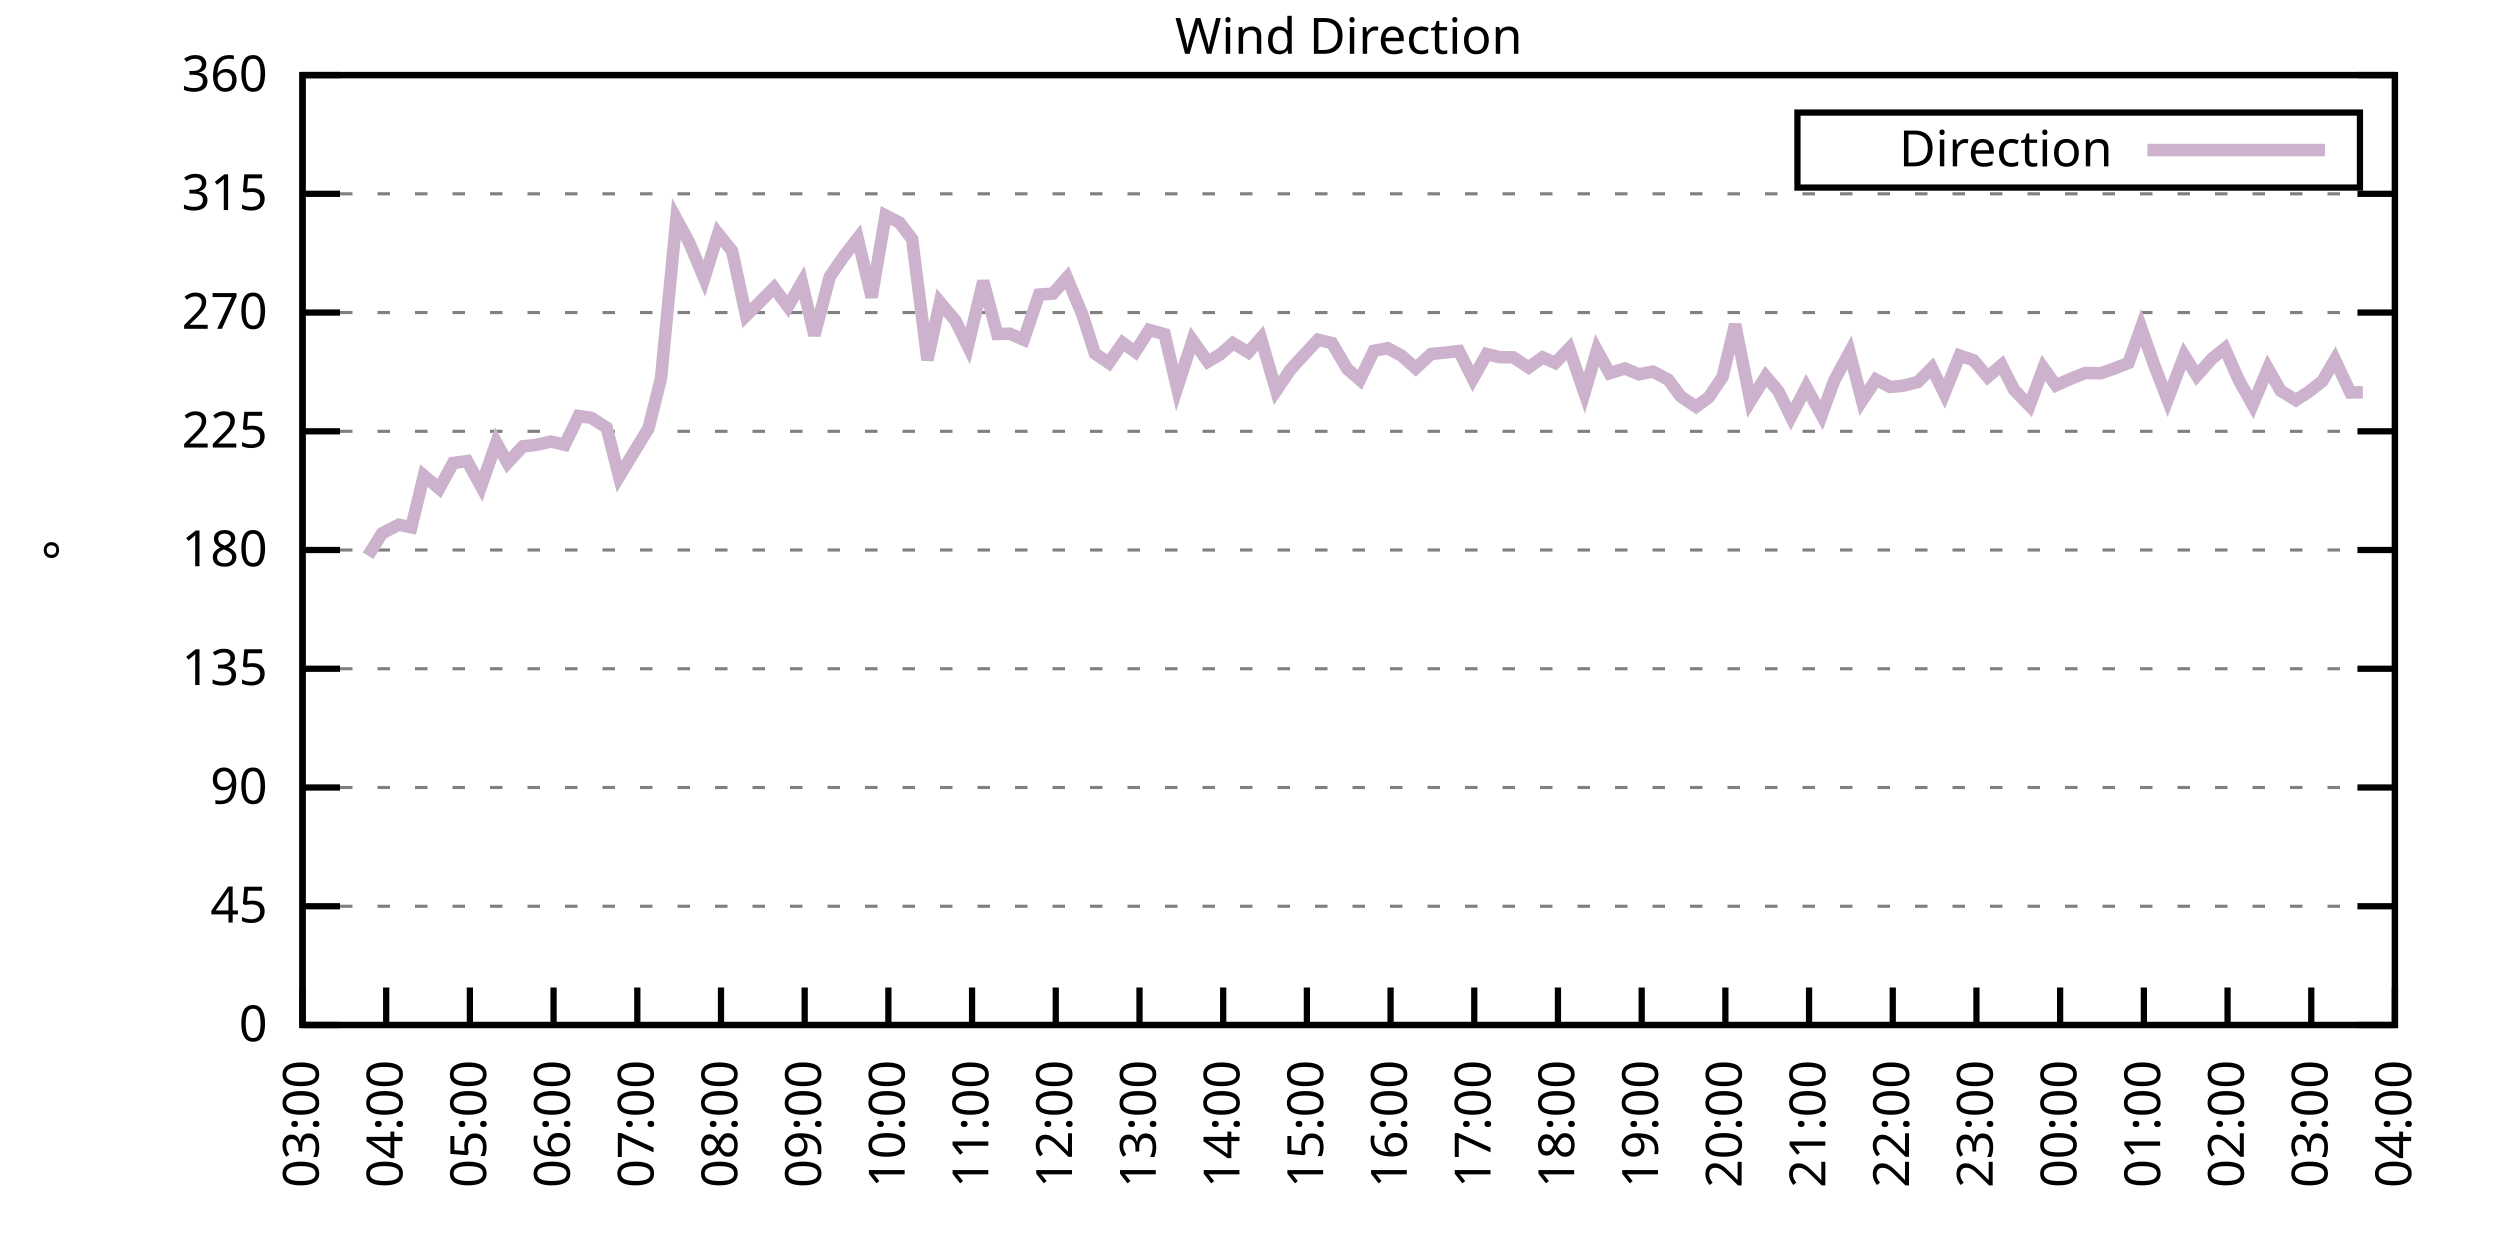
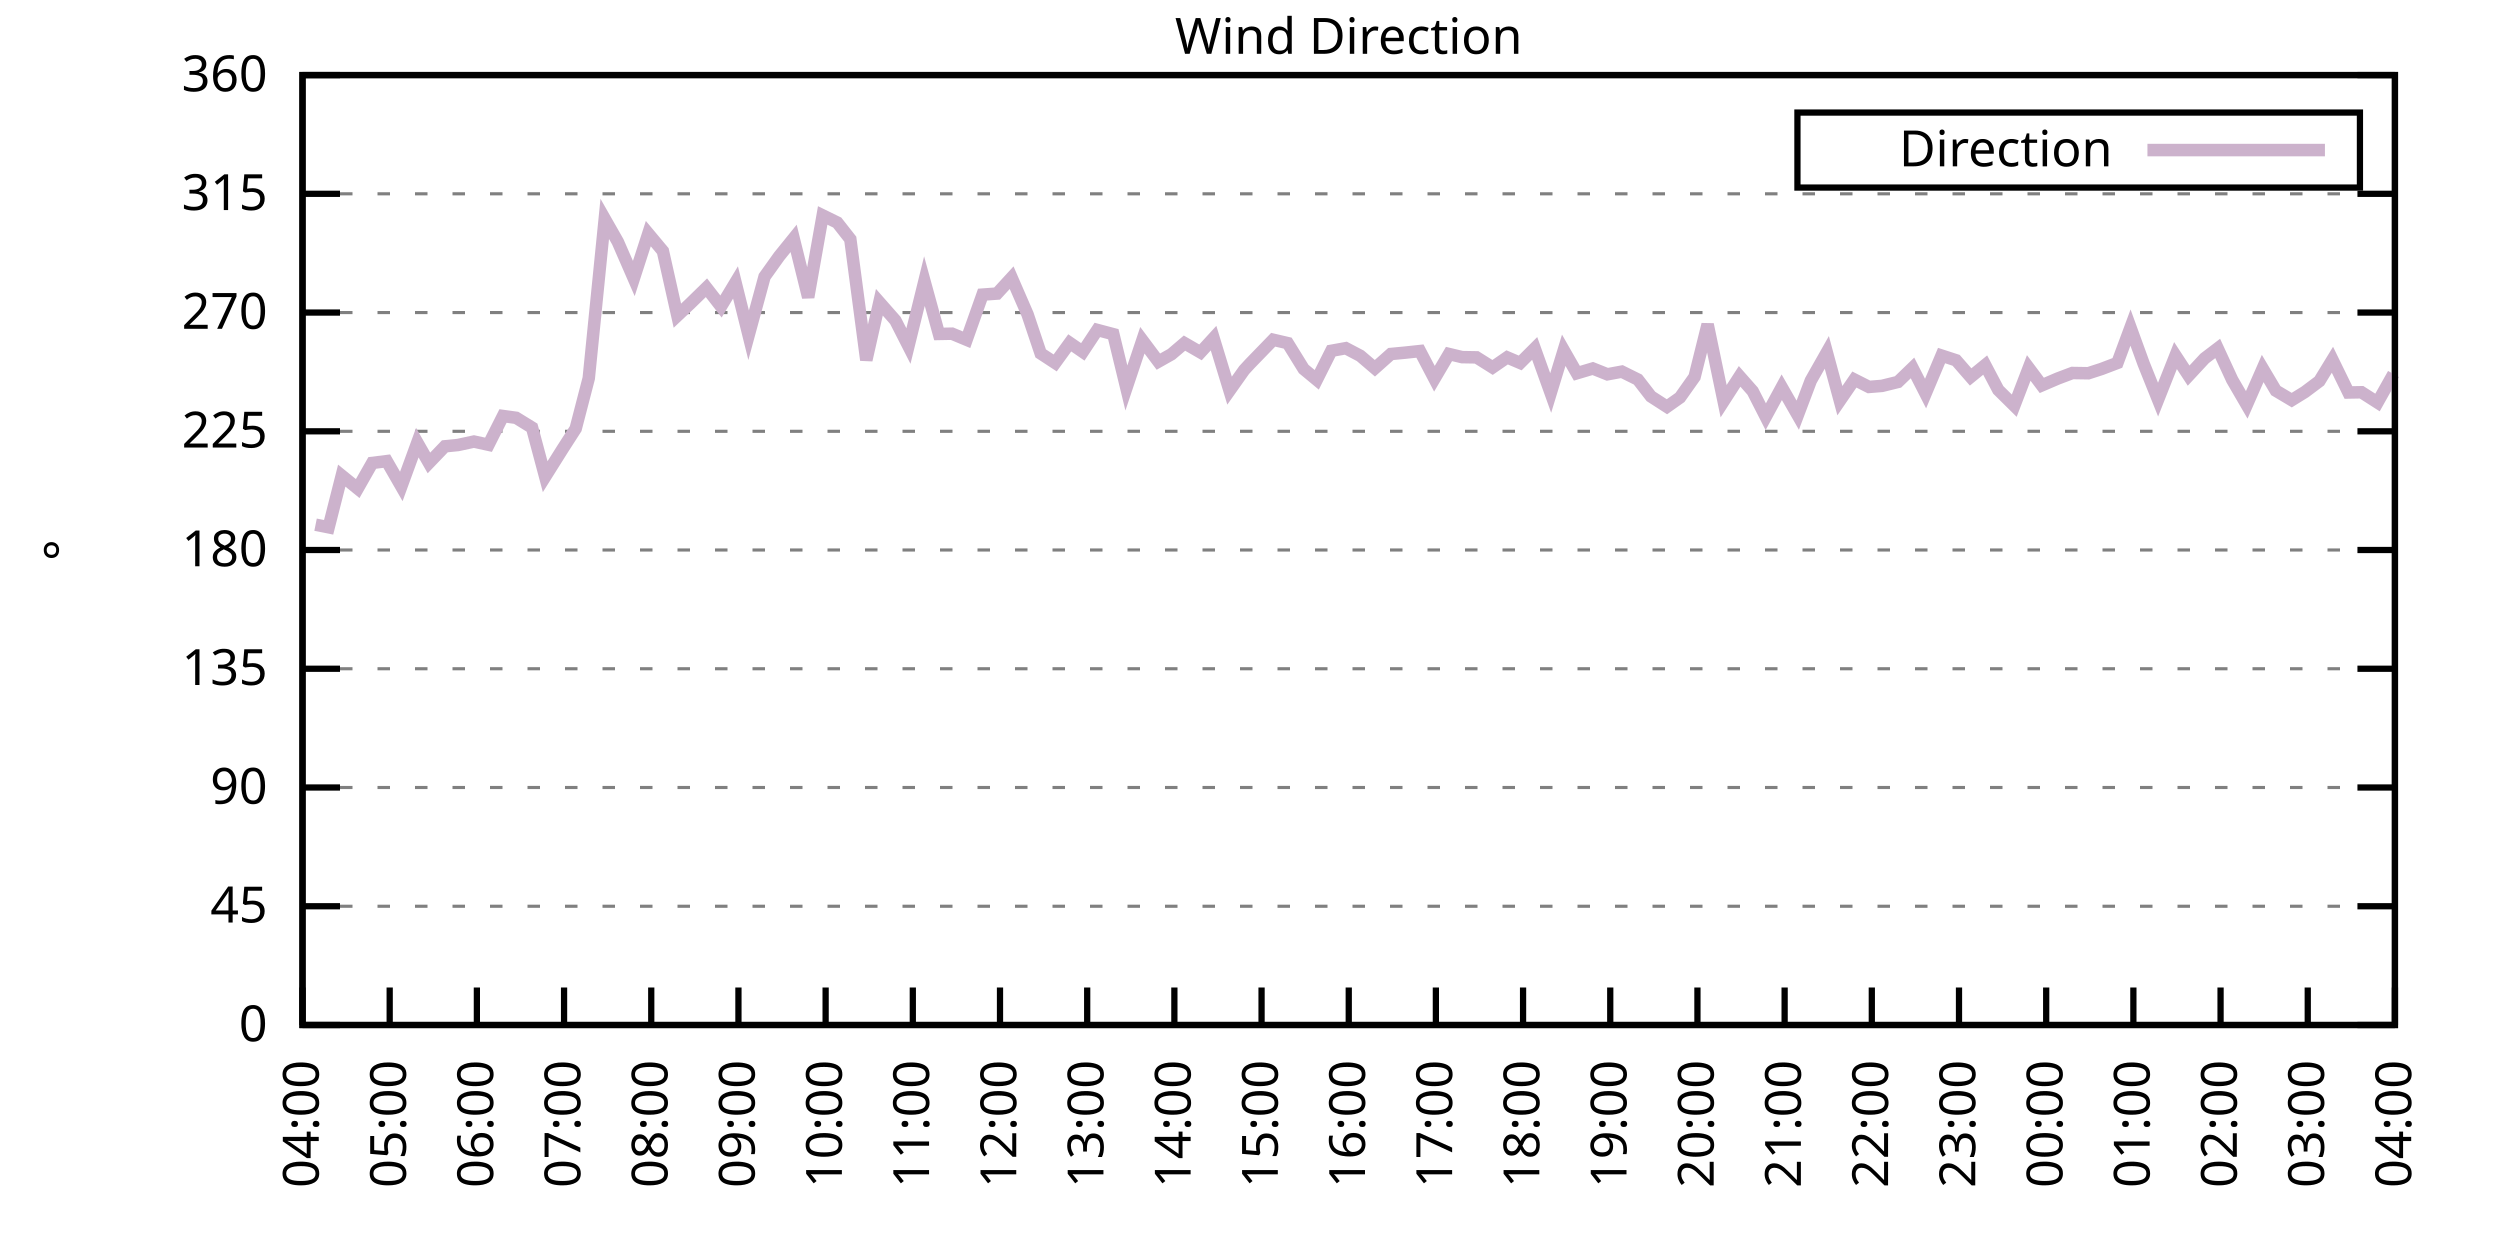
<svg xmlns="http://www.w3.org/2000/svg" xmlns:xlink="http://www.w3.org/1999/xlink" width="400" height="200" viewBox="0 0 400 200">
  <g id="gnuplot_canvas">
    <rect x="0" y="0" width="400" height="200" fill="none" />
    <defs>
      <circle id="gpDot" r="0.5" stroke-width="0.5" stroke="currentColor" />
      <path id="gpPt0" stroke-width="0.333" stroke="currentColor" d="M-1,0 h2 M0,-1 v2" />
      <path id="gpPt1" stroke-width="0.333" stroke="currentColor" d="M-1,-1 L1,1 M1,-1 L-1,1" />
      <path id="gpPt2" stroke-width="0.333" stroke="currentColor" d="M-1,0 L1,0 M0,-1 L0,1 M-1,-1 L1,1 M-1,1 L1,-1" />
      <rect id="gpPt3" stroke-width="0.333" stroke="currentColor" x="-1" y="-1" width="2" height="2" />
      <rect id="gpPt4" stroke-width="0.333" stroke="currentColor" fill="currentColor" x="-1" y="-1" width="2" height="2" />
      <circle id="gpPt5" stroke-width="0.333" stroke="currentColor" cx="0" cy="0" r="1" />
      <use xlink:href="#gpPt5" id="gpPt6" fill="currentColor" stroke="none" />
      <path id="gpPt7" stroke-width="0.333" stroke="currentColor" d="M0,-1.33 L-1.33,0.67 L1.33,0.67 z" />
      <use xlink:href="#gpPt7" id="gpPt8" fill="currentColor" stroke="none" />
      <use xlink:href="#gpPt7" id="gpPt9" stroke="currentColor" transform="rotate(180)" />
      <use xlink:href="#gpPt9" id="gpPt10" fill="currentColor" stroke="none" />
      <use xlink:href="#gpPt3" id="gpPt11" stroke="currentColor" transform="rotate(45)" />
      <use xlink:href="#gpPt11" id="gpPt12" fill="currentColor" stroke="none" />
      <path id="gpPt13" stroke-width="0.333" stroke="currentColor" d="M0,1.330 L1.265,0.411 L0.782,-1.067 L-0.782,-1.076 L-1.265,0.411 z" />
      <use xlink:href="#gpPt13" id="gpPt14" fill="currentColor" stroke="none" />
      <filter id="textbox" filterUnits="objectBoundingBox" x="0" y="0" height="1" width="1">
        <feFlood flood-color="white" flood-opacity="1" result="bgnd" />
        <feComposite in="SourceGraphic" in2="bgnd" operator="atop" />
      </filter>
      <filter id="greybox" filterUnits="objectBoundingBox" x="0" y="0" height="1" width="1">
        <feFlood flood-color="lightgrey" flood-opacity="1" result="grey" />
        <feComposite in="SourceGraphic" in2="grey" operator="atop" />
      </filter>
    </defs>
    <g fill="none" color="white" stroke="currentColor" stroke-width="1.00" stroke-linecap="butt" stroke-linejoin="miter">
</g>
    <g fill="none" color="black" stroke="currentColor" stroke-width="1.00" stroke-linecap="butt" stroke-linejoin="miter">
      <g stroke="none" shape-rendering="crispEdges">
        <polygon fill="rgb(255, 255, 255)" points="48.40,164.00 383.18,164.00 383.18,12.02 48.40,12.02 " />
      </g>
    </g>
    <g fill="none" color="black" stroke="currentColor" stroke-width="1.00" stroke-linecap="butt" stroke-linejoin="miter">
</g>
    <g fill="none" color="black" stroke="black" stroke-width="0.50" stroke-linecap="butt" stroke-linejoin="miter">
</g>
    <g fill="none" color="gray" stroke="currentColor" stroke-width="0.50" stroke-linecap="butt" stroke-linejoin="miter">
      <path stroke="gray" stroke-dasharray="2,4" class="gridline" d="M48.40,164.00 L383.19,164.00  " />
    </g>
    <g fill="none" color="gray" stroke="gray" stroke-width="1.00" stroke-linecap="butt" stroke-linejoin="miter">
</g>
    <g fill="none" color="black" stroke="currentColor" stroke-width="1.00" stroke-linecap="butt" stroke-linejoin="miter">
      <path stroke="black" d="M48.40,164.00 L54.40,164.00 M383.19,164.00 L377.19,164.00  " />
      <g transform="translate(42.80,166.60)" stroke="none" fill="black" font-family="Sans" font-size="8.00" text-anchor="end">
        <text>
          <tspan font-family="Sans"> 0</tspan>
        </text>
      </g>
    </g>
    <g fill="none" color="black" stroke="currentColor" stroke-width="1.00" stroke-linecap="butt" stroke-linejoin="miter">
</g>
    <g fill="none" color="black" stroke="black" stroke-width="0.50" stroke-linecap="butt" stroke-linejoin="miter">
</g>
    <g fill="none" color="gray" stroke="currentColor" stroke-width="0.50" stroke-linecap="butt" stroke-linejoin="miter">
      <path stroke="gray" stroke-dasharray="2,4" class="gridline" d="M48.40,145.00 L383.19,145.00  " />
    </g>
    <g fill="none" color="gray" stroke="gray" stroke-width="1.00" stroke-linecap="butt" stroke-linejoin="miter">
</g>
    <g fill="none" color="black" stroke="currentColor" stroke-width="1.00" stroke-linecap="butt" stroke-linejoin="miter">
      <path stroke="black" d="M48.40,145.00 L54.40,145.00 M383.19,145.00 L377.19,145.00  " />
      <g transform="translate(42.80,147.60)" stroke="none" fill="black" font-family="Sans" font-size="8.00" text-anchor="end">
        <text>
          <tspan font-family="Sans"> 45</tspan>
        </text>
      </g>
    </g>
    <g fill="none" color="black" stroke="currentColor" stroke-width="1.00" stroke-linecap="butt" stroke-linejoin="miter">
</g>
    <g fill="none" color="black" stroke="black" stroke-width="0.50" stroke-linecap="butt" stroke-linejoin="miter">
</g>
    <g fill="none" color="gray" stroke="currentColor" stroke-width="0.50" stroke-linecap="butt" stroke-linejoin="miter">
      <path stroke="gray" stroke-dasharray="2,4" class="gridline" d="M48.40,126.00 L383.19,126.00  " />
    </g>
    <g fill="none" color="gray" stroke="gray" stroke-width="1.00" stroke-linecap="butt" stroke-linejoin="miter">
</g>
    <g fill="none" color="black" stroke="currentColor" stroke-width="1.00" stroke-linecap="butt" stroke-linejoin="miter">
      <path stroke="black" d="M48.40,126.00 L54.40,126.00 M383.19,126.00 L377.19,126.00  " />
      <g transform="translate(42.80,128.60)" stroke="none" fill="black" font-family="Sans" font-size="8.00" text-anchor="end">
        <text>
          <tspan font-family="Sans"> 90</tspan>
        </text>
      </g>
    </g>
    <g fill="none" color="black" stroke="currentColor" stroke-width="1.00" stroke-linecap="butt" stroke-linejoin="miter">
</g>
    <g fill="none" color="black" stroke="black" stroke-width="0.50" stroke-linecap="butt" stroke-linejoin="miter">
</g>
    <g fill="none" color="gray" stroke="currentColor" stroke-width="0.50" stroke-linecap="butt" stroke-linejoin="miter">
      <path stroke="gray" stroke-dasharray="2,4" class="gridline" d="M48.40,107.00 L383.19,107.00  " />
    </g>
    <g fill="none" color="gray" stroke="gray" stroke-width="1.00" stroke-linecap="butt" stroke-linejoin="miter">
</g>
    <g fill="none" color="black" stroke="currentColor" stroke-width="1.00" stroke-linecap="butt" stroke-linejoin="miter">
      <path stroke="black" d="M48.40,107.00 L54.40,107.00 M383.19,107.00 L377.19,107.00  " />
      <g transform="translate(42.80,109.60)" stroke="none" fill="black" font-family="Sans" font-size="8.00" text-anchor="end">
        <text>
          <tspan font-family="Sans"> 135</tspan>
        </text>
      </g>
    </g>
    <g fill="none" color="black" stroke="currentColor" stroke-width="1.00" stroke-linecap="butt" stroke-linejoin="miter">
</g>
    <g fill="none" color="black" stroke="black" stroke-width="0.50" stroke-linecap="butt" stroke-linejoin="miter">
</g>
    <g fill="none" color="gray" stroke="currentColor" stroke-width="0.50" stroke-linecap="butt" stroke-linejoin="miter">
      <path stroke="gray" stroke-dasharray="2,4" class="gridline" d="M48.40,88.00 L383.19,88.00  " />
    </g>
    <g fill="none" color="gray" stroke="gray" stroke-width="1.00" stroke-linecap="butt" stroke-linejoin="miter">
</g>
    <g fill="none" color="black" stroke="currentColor" stroke-width="1.00" stroke-linecap="butt" stroke-linejoin="miter">
      <path stroke="black" d="M48.40,88.00 L54.40,88.00 M383.19,88.00 L377.19,88.00  " />
      <g transform="translate(42.80,90.60)" stroke="none" fill="black" font-family="Sans" font-size="8.00" text-anchor="end">
        <text>
          <tspan font-family="Sans"> 180</tspan>
        </text>
      </g>
    </g>
    <g fill="none" color="black" stroke="currentColor" stroke-width="1.00" stroke-linecap="butt" stroke-linejoin="miter">
</g>
    <g fill="none" color="black" stroke="black" stroke-width="0.50" stroke-linecap="butt" stroke-linejoin="miter">
</g>
    <g fill="none" color="gray" stroke="currentColor" stroke-width="0.50" stroke-linecap="butt" stroke-linejoin="miter">
      <path stroke="gray" stroke-dasharray="2,4" class="gridline" d="M48.40,69.01 L383.19,69.01  " />
    </g>
    <g fill="none" color="gray" stroke="gray" stroke-width="1.00" stroke-linecap="butt" stroke-linejoin="miter">
</g>
    <g fill="none" color="black" stroke="currentColor" stroke-width="1.00" stroke-linecap="butt" stroke-linejoin="miter">
      <path stroke="black" d="M48.40,69.01 L54.40,69.01 M383.19,69.01 L377.19,69.01  " />
      <g transform="translate(42.80,71.61)" stroke="none" fill="black" font-family="Sans" font-size="8.00" text-anchor="end">
        <text>
          <tspan font-family="Sans"> 225</tspan>
        </text>
      </g>
    </g>
    <g fill="none" color="black" stroke="currentColor" stroke-width="1.00" stroke-linecap="butt" stroke-linejoin="miter">
</g>
    <g fill="none" color="black" stroke="black" stroke-width="0.50" stroke-linecap="butt" stroke-linejoin="miter">
</g>
    <g fill="none" color="gray" stroke="currentColor" stroke-width="0.50" stroke-linecap="butt" stroke-linejoin="miter">
      <path stroke="gray" stroke-dasharray="2,4" class="gridline" d="M48.40,50.01 L383.19,50.01  " />
    </g>
    <g fill="none" color="gray" stroke="gray" stroke-width="1.00" stroke-linecap="butt" stroke-linejoin="miter">
</g>
    <g fill="none" color="black" stroke="currentColor" stroke-width="1.00" stroke-linecap="butt" stroke-linejoin="miter">
      <path stroke="black" d="M48.40,50.01 L54.40,50.01 M383.19,50.01 L377.19,50.01  " />
      <g transform="translate(42.80,52.61)" stroke="none" fill="black" font-family="Sans" font-size="8.00" text-anchor="end">
        <text>
          <tspan font-family="Sans"> 270</tspan>
        </text>
      </g>
    </g>
    <g fill="none" color="black" stroke="currentColor" stroke-width="1.00" stroke-linecap="butt" stroke-linejoin="miter">
</g>
    <g fill="none" color="black" stroke="black" stroke-width="0.50" stroke-linecap="butt" stroke-linejoin="miter">
</g>
    <g fill="none" color="gray" stroke="currentColor" stroke-width="0.50" stroke-linecap="butt" stroke-linejoin="miter">
      <path stroke="gray" stroke-dasharray="2,4" class="gridline" d="M48.40,31.01 L383.19,31.01  " />
    </g>
    <g fill="none" color="gray" stroke="gray" stroke-width="1.00" stroke-linecap="butt" stroke-linejoin="miter">
</g>
    <g fill="none" color="black" stroke="currentColor" stroke-width="1.00" stroke-linecap="butt" stroke-linejoin="miter">
      <path stroke="black" d="M48.40,31.01 L54.40,31.01 M383.19,31.01 L377.19,31.01  " />
      <g transform="translate(42.80,33.61)" stroke="none" fill="black" font-family="Sans" font-size="8.00" text-anchor="end">
        <text>
          <tspan font-family="Sans"> 315</tspan>
        </text>
      </g>
    </g>
    <g fill="none" color="black" stroke="currentColor" stroke-width="1.00" stroke-linecap="butt" stroke-linejoin="miter">
</g>
    <g fill="none" color="black" stroke="black" stroke-width="0.50" stroke-linecap="butt" stroke-linejoin="miter">
</g>
    <g fill="none" color="gray" stroke="currentColor" stroke-width="0.50" stroke-linecap="butt" stroke-linejoin="miter">
      <path stroke="gray" stroke-dasharray="2,4" class="gridline" d="M48.40,12.01 L383.19,12.01  " />
    </g>
    <g fill="none" color="gray" stroke="gray" stroke-width="1.00" stroke-linecap="butt" stroke-linejoin="miter">
</g>
    <g fill="none" color="black" stroke="currentColor" stroke-width="1.00" stroke-linecap="butt" stroke-linejoin="miter">
      <path stroke="black" d="M48.40,12.01 L54.40,12.01 M383.19,12.01 L377.19,12.01  " />
      <g transform="translate(42.80,14.61)" stroke="none" fill="black" font-family="Sans" font-size="8.00" text-anchor="end">
        <text>
          <tspan font-family="Sans"> 360</tspan>
        </text>
      </g>
    </g>
    <g fill="none" color="black" stroke="currentColor" stroke-width="1.00" stroke-linecap="butt" stroke-linejoin="miter">
      <path stroke="black" d="M48.40,164.00 L48.40,158.00  " />
      <g transform="translate(51.00,169.60) rotate(270.00)" stroke="none" fill="black" font-family="Sans" font-size="8.00" text-anchor="end">
        <text>
-           <tspan font-family="Sans">03:00</tspan>
-         </text>
-       </g>
-     </g>
-     <g fill="none" color="black" stroke="currentColor" stroke-width="1.00" stroke-linecap="butt" stroke-linejoin="miter">
-       <path stroke="black" d="M61.79,164.00 L61.79,158.00  " />
-       <g transform="translate(64.39,169.60) rotate(270.00)" stroke="none" fill="black" font-family="Sans" font-size="8.00" text-anchor="end">
-         <text>
          <tspan font-family="Sans">04:00</tspan>
        </text>
      </g>
    </g>
    <g fill="none" color="black" stroke="currentColor" stroke-width="1.00" stroke-linecap="butt" stroke-linejoin="miter">
-       <path stroke="black" d="M75.18,164.00 L75.18,158.00  " />
-       <g transform="translate(77.78,169.60) rotate(270.00)" stroke="none" fill="black" font-family="Sans" font-size="8.00" text-anchor="end">
+       <path stroke="black" d="M62.35,164.00 L62.35,158.00  " />
+       <g transform="translate(64.95,169.60) rotate(270.00)" stroke="none" fill="black" font-family="Sans" font-size="8.00" text-anchor="end">
        <text>
          <tspan font-family="Sans">05:00</tspan>
        </text>
      </g>
    </g>
    <g fill="none" color="black" stroke="currentColor" stroke-width="1.00" stroke-linecap="butt" stroke-linejoin="miter">
-       <path stroke="black" d="M88.57,164.00 L88.57,158.00  " />
-       <g transform="translate(91.17,169.60) rotate(270.00)" stroke="none" fill="black" font-family="Sans" font-size="8.00" text-anchor="end">
+       <path stroke="black" d="M76.30,164.00 L76.30,158.00  " />
+       <g transform="translate(78.90,169.60) rotate(270.00)" stroke="none" fill="black" font-family="Sans" font-size="8.00" text-anchor="end">
        <text>
          <tspan font-family="Sans">06:00</tspan>
        </text>
      </g>
    </g>
    <g fill="none" color="black" stroke="currentColor" stroke-width="1.00" stroke-linecap="butt" stroke-linejoin="miter">
-       <path stroke="black" d="M101.97,164.00 L101.97,158.00  " />
-       <g transform="translate(104.57,169.60) rotate(270.00)" stroke="none" fill="black" font-family="Sans" font-size="8.00" text-anchor="end">
+       <path stroke="black" d="M90.25,164.00 L90.25,158.00  " />
+       <g transform="translate(92.85,169.60) rotate(270.00)" stroke="none" fill="black" font-family="Sans" font-size="8.00" text-anchor="end">
        <text>
          <tspan font-family="Sans">07:00</tspan>
        </text>
      </g>
    </g>
    <g fill="none" color="black" stroke="currentColor" stroke-width="1.00" stroke-linecap="butt" stroke-linejoin="miter">
-       <path stroke="black" d="M115.36,164.00 L115.36,158.00  " />
-       <g transform="translate(117.96,169.60) rotate(270.00)" stroke="none" fill="black" font-family="Sans" font-size="8.00" text-anchor="end">
+       <path stroke="black" d="M104.20,164.00 L104.20,158.00  " />
+       <g transform="translate(106.80,169.60) rotate(270.00)" stroke="none" fill="black" font-family="Sans" font-size="8.00" text-anchor="end">
        <text>
          <tspan font-family="Sans">08:00</tspan>
        </text>
      </g>
    </g>
    <g fill="none" color="black" stroke="currentColor" stroke-width="1.00" stroke-linecap="butt" stroke-linejoin="miter">
-       <path stroke="black" d="M128.75,164.00 L128.75,158.00  " />
-       <g transform="translate(131.35,169.60) rotate(270.00)" stroke="none" fill="black" font-family="Sans" font-size="8.00" text-anchor="end">
+       <path stroke="black" d="M118.15,164.00 L118.15,158.00  " />
+       <g transform="translate(120.75,169.60) rotate(270.00)" stroke="none" fill="black" font-family="Sans" font-size="8.00" text-anchor="end">
        <text>
          <tspan font-family="Sans">09:00</tspan>
        </text>
      </g>
    </g>
    <g fill="none" color="black" stroke="currentColor" stroke-width="1.00" stroke-linecap="butt" stroke-linejoin="miter">
-       <path stroke="black" d="M142.14,164.00 L142.14,158.00  " />
-       <g transform="translate(144.74,169.60) rotate(270.00)" stroke="none" fill="black" font-family="Sans" font-size="8.00" text-anchor="end">
+       <path stroke="black" d="M132.10,164.00 L132.10,158.00  " />
+       <g transform="translate(134.70,169.60) rotate(270.00)" stroke="none" fill="black" font-family="Sans" font-size="8.00" text-anchor="end">
        <text>
          <tspan font-family="Sans">10:00</tspan>
        </text>
      </g>
    </g>
    <g fill="none" color="black" stroke="currentColor" stroke-width="1.00" stroke-linecap="butt" stroke-linejoin="miter">
-       <path stroke="black" d="M155.53,164.00 L155.53,158.00  " />
-       <g transform="translate(158.13,169.60) rotate(270.00)" stroke="none" fill="black" font-family="Sans" font-size="8.00" text-anchor="end">
+       <path stroke="black" d="M146.05,164.00 L146.05,158.00  " />
+       <g transform="translate(148.65,169.60) rotate(270.00)" stroke="none" fill="black" font-family="Sans" font-size="8.00" text-anchor="end">
        <text>
          <tspan font-family="Sans">11:00</tspan>
        </text>
      </g>
    </g>
    <g fill="none" color="black" stroke="currentColor" stroke-width="1.00" stroke-linecap="butt" stroke-linejoin="miter">
-       <path stroke="black" d="M168.92,164.00 L168.92,158.00  " />
-       <g transform="translate(171.52,169.60) rotate(270.00)" stroke="none" fill="black" font-family="Sans" font-size="8.00" text-anchor="end">
+       <path stroke="black" d="M160.00,164.00 L160.00,158.00  " />
+       <g transform="translate(162.60,169.60) rotate(270.00)" stroke="none" fill="black" font-family="Sans" font-size="8.00" text-anchor="end">
        <text>
          <tspan font-family="Sans">12:00</tspan>
        </text>
      </g>
    </g>
    <g fill="none" color="black" stroke="currentColor" stroke-width="1.00" stroke-linecap="butt" stroke-linejoin="miter">
-       <path stroke="black" d="M182.32,164.00 L182.32,158.00  " />
-       <g transform="translate(184.92,169.60) rotate(270.00)" stroke="none" fill="black" font-family="Sans" font-size="8.00" text-anchor="end">
+       <path stroke="black" d="M173.95,164.00 L173.95,158.00  " />
+       <g transform="translate(176.55,169.60) rotate(270.00)" stroke="none" fill="black" font-family="Sans" font-size="8.00" text-anchor="end">
        <text>
          <tspan font-family="Sans">13:00</tspan>
        </text>
      </g>
    </g>
    <g fill="none" color="black" stroke="currentColor" stroke-width="1.00" stroke-linecap="butt" stroke-linejoin="miter">
-       <path stroke="black" d="M195.71,164.00 L195.71,158.00  " />
-       <g transform="translate(198.31,169.60) rotate(270.00)" stroke="none" fill="black" font-family="Sans" font-size="8.00" text-anchor="end">
+       <path stroke="black" d="M187.90,164.00 L187.90,158.00  " />
+       <g transform="translate(190.50,169.60) rotate(270.00)" stroke="none" fill="black" font-family="Sans" font-size="8.00" text-anchor="end">
        <text>
          <tspan font-family="Sans">14:00</tspan>
        </text>
      </g>
    </g>
    <g fill="none" color="black" stroke="currentColor" stroke-width="1.00" stroke-linecap="butt" stroke-linejoin="miter">
-       <path stroke="black" d="M209.10,164.00 L209.10,158.00  " />
-       <g transform="translate(211.70,169.60) rotate(270.00)" stroke="none" fill="black" font-family="Sans" font-size="8.00" text-anchor="end">
+       <path stroke="black" d="M201.85,164.00 L201.85,158.00  " />
+       <g transform="translate(204.45,169.60) rotate(270.00)" stroke="none" fill="black" font-family="Sans" font-size="8.00" text-anchor="end">
        <text>
          <tspan font-family="Sans">15:00</tspan>
        </text>
      </g>
    </g>
    <g fill="none" color="black" stroke="currentColor" stroke-width="1.00" stroke-linecap="butt" stroke-linejoin="miter">
-       <path stroke="black" d="M222.49,164.00 L222.49,158.00  " />
-       <g transform="translate(225.09,169.60) rotate(270.00)" stroke="none" fill="black" font-family="Sans" font-size="8.00" text-anchor="end">
+       <path stroke="black" d="M215.80,164.00 L215.80,158.00  " />
+       <g transform="translate(218.40,169.60) rotate(270.00)" stroke="none" fill="black" font-family="Sans" font-size="8.00" text-anchor="end">
        <text>
          <tspan font-family="Sans">16:00</tspan>
        </text>
      </g>
    </g>
    <g fill="none" color="black" stroke="currentColor" stroke-width="1.00" stroke-linecap="butt" stroke-linejoin="miter">
-       <path stroke="black" d="M235.88,164.00 L235.88,158.00  " />
-       <g transform="translate(238.48,169.60) rotate(270.00)" stroke="none" fill="black" font-family="Sans" font-size="8.00" text-anchor="end">
+       <path stroke="black" d="M229.74,164.00 L229.74,158.00  " />
+       <g transform="translate(232.34,169.60) rotate(270.00)" stroke="none" fill="black" font-family="Sans" font-size="8.00" text-anchor="end">
        <text>
          <tspan font-family="Sans">17:00</tspan>
        </text>
      </g>
    </g>
    <g fill="none" color="black" stroke="currentColor" stroke-width="1.00" stroke-linecap="butt" stroke-linejoin="miter">
-       <path stroke="black" d="M249.27,164.00 L249.27,158.00  " />
-       <g transform="translate(251.87,169.60) rotate(270.00)" stroke="none" fill="black" font-family="Sans" font-size="8.00" text-anchor="end">
+       <path stroke="black" d="M243.69,164.00 L243.69,158.00  " />
+       <g transform="translate(246.29,169.60) rotate(270.00)" stroke="none" fill="black" font-family="Sans" font-size="8.00" text-anchor="end">
        <text>
          <tspan font-family="Sans">18:00</tspan>
        </text>
      </g>
    </g>
    <g fill="none" color="black" stroke="currentColor" stroke-width="1.00" stroke-linecap="butt" stroke-linejoin="miter">
-       <path stroke="black" d="M262.67,164.00 L262.67,158.00  " />
-       <g transform="translate(265.27,169.60) rotate(270.00)" stroke="none" fill="black" font-family="Sans" font-size="8.00" text-anchor="end">
+       <path stroke="black" d="M257.64,164.00 L257.64,158.00  " />
+       <g transform="translate(260.24,169.60) rotate(270.00)" stroke="none" fill="black" font-family="Sans" font-size="8.00" text-anchor="end">
        <text>
          <tspan font-family="Sans">19:00</tspan>
        </text>
      </g>
    </g>
    <g fill="none" color="black" stroke="currentColor" stroke-width="1.00" stroke-linecap="butt" stroke-linejoin="miter">
-       <path stroke="black" d="M276.06,164.00 L276.06,158.00  " />
-       <g transform="translate(278.66,169.60) rotate(270.00)" stroke="none" fill="black" font-family="Sans" font-size="8.00" text-anchor="end">
+       <path stroke="black" d="M271.59,164.00 L271.59,158.00  " />
+       <g transform="translate(274.19,169.60) rotate(270.00)" stroke="none" fill="black" font-family="Sans" font-size="8.00" text-anchor="end">
        <text>
          <tspan font-family="Sans">20:00</tspan>
        </text>
      </g>
    </g>
    <g fill="none" color="black" stroke="currentColor" stroke-width="1.00" stroke-linecap="butt" stroke-linejoin="miter">
-       <path stroke="black" d="M289.45,164.00 L289.45,158.00  " />
-       <g transform="translate(292.05,169.60) rotate(270.00)" stroke="none" fill="black" font-family="Sans" font-size="8.00" text-anchor="end">
+       <path stroke="black" d="M285.54,164.00 L285.54,158.00  " />
+       <g transform="translate(288.14,169.60) rotate(270.00)" stroke="none" fill="black" font-family="Sans" font-size="8.00" text-anchor="end">
        <text>
          <tspan font-family="Sans">21:00</tspan>
        </text>
      </g>
    </g>
    <g fill="none" color="black" stroke="currentColor" stroke-width="1.00" stroke-linecap="butt" stroke-linejoin="miter">
-       <path stroke="black" d="M302.84,164.00 L302.84,158.00  " />
-       <g transform="translate(305.44,169.60) rotate(270.00)" stroke="none" fill="black" font-family="Sans" font-size="8.00" text-anchor="end">
+       <path stroke="black" d="M299.49,164.00 L299.49,158.00  " />
+       <g transform="translate(302.09,169.60) rotate(270.00)" stroke="none" fill="black" font-family="Sans" font-size="8.00" text-anchor="end">
        <text>
          <tspan font-family="Sans">22:00</tspan>
        </text>
      </g>
    </g>
    <g fill="none" color="black" stroke="currentColor" stroke-width="1.00" stroke-linecap="butt" stroke-linejoin="miter">
-       <path stroke="black" d="M316.23,164.00 L316.23,158.00  " />
-       <g transform="translate(318.83,169.60) rotate(270.00)" stroke="none" fill="black" font-family="Sans" font-size="8.00" text-anchor="end">
+       <path stroke="black" d="M313.44,164.00 L313.44,158.00  " />
+       <g transform="translate(316.04,169.60) rotate(270.00)" stroke="none" fill="black" font-family="Sans" font-size="8.00" text-anchor="end">
        <text>
          <tspan font-family="Sans">23:00</tspan>
        </text>
      </g>
    </g>
    <g fill="none" color="black" stroke="currentColor" stroke-width="1.00" stroke-linecap="butt" stroke-linejoin="miter">
-       <path stroke="black" d="M329.62,164.00 L329.62,158.00  " />
-       <g transform="translate(332.22,169.60) rotate(270.00)" stroke="none" fill="black" font-family="Sans" font-size="8.00" text-anchor="end">
+       <path stroke="black" d="M327.39,164.00 L327.39,158.00  " />
+       <g transform="translate(329.99,169.60) rotate(270.00)" stroke="none" fill="black" font-family="Sans" font-size="8.00" text-anchor="end">
        <text>
          <tspan font-family="Sans">00:00</tspan>
        </text>
      </g>
    </g>
    <g fill="none" color="black" stroke="currentColor" stroke-width="1.00" stroke-linecap="butt" stroke-linejoin="miter">
-       <path stroke="black" d="M343.02,164.00 L343.02,158.00  " />
-       <g transform="translate(345.62,169.60) rotate(270.00)" stroke="none" fill="black" font-family="Sans" font-size="8.00" text-anchor="end">
+       <path stroke="black" d="M341.34,164.00 L341.34,158.00  " />
+       <g transform="translate(343.94,169.60) rotate(270.00)" stroke="none" fill="black" font-family="Sans" font-size="8.00" text-anchor="end">
        <text>
          <tspan font-family="Sans">01:00</tspan>
        </text>
      </g>
    </g>
    <g fill="none" color="black" stroke="currentColor" stroke-width="1.00" stroke-linecap="butt" stroke-linejoin="miter">
-       <path stroke="black" d="M356.41,164.00 L356.41,158.00  " />
-       <g transform="translate(359.01,169.60) rotate(270.00)" stroke="none" fill="black" font-family="Sans" font-size="8.00" text-anchor="end">
+       <path stroke="black" d="M355.29,164.00 L355.29,158.00  " />
+       <g transform="translate(357.89,169.60) rotate(270.00)" stroke="none" fill="black" font-family="Sans" font-size="8.00" text-anchor="end">
        <text>
          <tspan font-family="Sans">02:00</tspan>
        </text>
      </g>
    </g>
    <g fill="none" color="black" stroke="currentColor" stroke-width="1.00" stroke-linecap="butt" stroke-linejoin="miter">
-       <path stroke="black" d="M369.80,164.00 L369.80,158.00  " />
-       <g transform="translate(372.40,169.60) rotate(270.00)" stroke="none" fill="black" font-family="Sans" font-size="8.00" text-anchor="end">
+       <path stroke="black" d="M369.24,164.00 L369.24,158.00  " />
+       <g transform="translate(371.84,169.60) rotate(270.00)" stroke="none" fill="black" font-family="Sans" font-size="8.00" text-anchor="end">
        <text>
          <tspan font-family="Sans">03:00</tspan>
        </text>
      </g>
    </g>
    <g fill="none" color="black" stroke="currentColor" stroke-width="1.00" stroke-linecap="butt" stroke-linejoin="miter">
      <path stroke="black" d="M383.19,164.00 L383.19,158.00  " />
      <g transform="translate(385.79,169.60) rotate(270.00)" stroke="none" fill="black" font-family="Sans" font-size="8.00" text-anchor="end">
        <text>
          <tspan font-family="Sans">04:00</tspan>
        </text>
      </g>
    </g>
    <g fill="none" color="black" stroke="currentColor" stroke-width="1.00" stroke-linecap="butt" stroke-linejoin="miter">
</g>
    <g fill="none" color="black" stroke="currentColor" stroke-width="1.00" stroke-linecap="butt" stroke-linejoin="miter">
      <path stroke="black" d="M48.40,12.01 L48.40,164.00 L383.19,164.00 L383.19,12.01 L48.40,12.01 Z  " />
    </g>
    <g fill="none" color="black" stroke="currentColor" stroke-width="1.00" stroke-linecap="butt" stroke-linejoin="miter">
</g>
    <g fill="none" color="black" stroke="currentColor" stroke-width="1.00" stroke-linecap="butt" stroke-linejoin="miter">
      <path stroke="black" d="M287.59,30.01 L287.59,18.01 L377.59,18.01 L377.59,30.01 L287.59,30.01 Z  " />
    </g>
    <g id="Wind_direction_plot_1">
      <g fill="none" color="white" stroke="black" stroke-width="2.00" stroke-linecap="butt" stroke-linejoin="miter">
</g>
      <g fill="none" color="black" stroke="currentColor" stroke-width="2.00" stroke-linecap="butt" stroke-linejoin="miter">
        <g transform="translate(337.99,26.61)" stroke="none" fill="black" font-family="Sans" font-size="8.00" text-anchor="end">
          <text>
            <tspan font-family="Sans">Direction</tspan>
          </text>
        </g>
      </g>
      <g fill="none" color="black" stroke="currentColor" stroke-width="2.00" stroke-linecap="butt" stroke-linejoin="miter">
-         <path stroke="rgb(204, 178, 204)" d="M343.59,24.01 L371.99,24.01 M58.89,88.93 L61.12,85.35 L63.80,83.95 L65.81,84.37 L67.82,76.10 L70.27,78.17   L72.50,74.07 L74.74,73.78 L76.97,77.83 L79.42,70.82 L81.21,74.07 L83.66,71.41 L85.67,71.20 L88.13,70.65   L90.36,71.16 L92.59,66.56 L94.60,66.85 L97.06,68.42 L99.06,76.27 L101.74,71.83 L103.75,68.58 L105.76,60.52   L108.22,35.02 L110.22,38.69 L112.68,44.56 L114.91,37.38 L117.14,40.17 L119.38,50.51 L121.38,48.53 L123.84,46.04   L126.07,49.04 L128.30,45.19 L130.31,53.64 L132.77,44.27 L135.00,41.01 L137.23,38.14 L139.46,47.56 L141.69,34.47   L143.93,35.61 L145.94,38.27 L148.39,57.61 L150.40,48.36 L152.85,51.27 L154.86,55.37 L157.32,44.98 L159.55,53.43   L161.56,53.39 L163.79,54.36 L166.25,47.14 L168.48,46.97 L170.71,44.43 L173.17,50.30 L175.17,56.55 L177.41,58.07   L179.64,54.86 L181.65,56.30 L183.88,52.79 L186.33,53.47 L188.34,62.08 L190.80,54.44 L193.25,57.86 L195.26,56.68   L197.27,54.90 L199.73,56.38 L201.73,54.10 L204.19,62.50 L206.42,59.21 L207.31,58.20 L210.88,54.36 L213.12,54.90   L215.57,59.04 L217.58,60.77 L219.81,56.13 L222.04,55.71 L224.28,56.93 L226.51,58.92 L228.96,56.64 L231.20,56.42   L233.43,56.17 L235.66,60.60 L237.89,56.64 L239.90,57.14 L242.13,57.18 L244.59,58.79 L246.82,57.18 L248.83,58.07   L251.06,55.75 L253.51,62.88 L255.52,56.04 L257.53,59.72 L259.99,58.96 L262.22,59.89 L264.45,59.46 L266.91,60.73   L268.92,63.43 L271.37,65.08 L273.38,63.60 L275.61,60.31 L277.62,51.91 L280.07,64.19 L282.53,60.22 L284.54,62.59   L286.55,66.68 L289.00,61.96 L291.46,66.43 L293.47,60.90 L295.92,56.38 L297.93,64.11 L300.16,60.73 L302.39,61.91   L304.40,61.74 L306.86,61.11 L309.09,58.87 L311.10,62.97 L313.55,56.89 L315.79,57.65 L318.02,60.31 L320.25,58.41   L322.26,62.38 L324.71,64.91 L326.95,58.87 L328.95,61.66 L331.41,60.56 L333.64,59.68 L336.10,59.72 L338.10,59.04   L340.56,58.07 L342.57,52.41 L344.58,58.16 L346.81,63.94 L349.49,56.89 L351.50,60.10 L353.95,57.35 L355.96,55.75   L358.19,60.77 L360.42,64.78 L362.88,58.96 L364.89,62.50 L367.34,64.02 L369.35,62.72 L371.58,60.98 L373.59,57.56   L376.05,62.80 L378.06,62.76  " />
+         <path stroke="rgb(204, 178, 204)" d="M343.59,24.01 L371.99,24.01 M50.49,83.95 L52.58,84.37 L54.68,76.10 L57.23,78.17 L59.56,74.07 L61.88,73.78   L64.21,77.83 L66.77,70.82 L68.63,74.07 L71.18,71.41 L73.28,71.20 L75.83,70.65 L78.16,71.16 L80.48,66.56   L82.58,66.85 L85.13,68.42 L87.23,76.27 L90.02,71.83 L92.11,68.58 L94.20,60.52 L96.76,35.02 L98.85,38.69   L101.41,44.56 L103.73,37.38 L106.06,40.17 L108.38,50.51 L110.48,48.53 L113.03,46.04 L115.36,49.04 L117.68,45.19   L119.78,53.64 L122.33,44.27 L124.66,41.01 L126.98,38.14 L129.31,47.56 L131.63,34.47 L133.96,35.61 L136.05,38.27   L138.61,57.61 L140.70,48.36 L143.26,51.27 L145.35,55.37 L147.91,44.98 L150.23,53.43 L152.32,53.39 L154.65,54.36   L157.21,47.14 L159.53,46.97 L161.86,44.43 L164.41,50.30 L166.51,56.55 L168.83,58.07 L171.16,54.86 L173.25,56.30   L175.57,52.79 L178.13,53.47 L180.22,62.08 L182.78,54.44 L185.34,57.86 L187.43,56.68 L189.52,54.90 L192.08,56.38   L194.17,54.10 L196.73,62.50 L199.06,59.21 L199.99,58.20 L203.71,54.36 L206.03,54.90 L208.59,59.04 L210.68,60.77   L213.01,56.13 L215.33,55.71 L217.65,56.93 L219.98,58.92 L222.54,56.64 L224.86,56.42 L227.19,56.17 L229.51,60.60   L231.84,56.64 L233.93,57.14 L236.25,57.18 L238.81,58.79 L241.14,57.18 L243.23,58.07 L245.55,55.75 L248.11,62.88   L250.20,56.04 L252.30,59.72 L254.85,58.96 L257.18,59.89 L259.50,59.46 L262.06,60.73 L264.15,63.43 L266.71,65.08   L268.80,63.60 L271.13,60.31 L273.22,51.91 L275.78,64.19 L278.34,60.22 L280.43,62.59 L282.52,66.68 L285.08,61.96   L287.64,66.43 L289.73,60.90 L292.29,56.38 L294.38,64.11 L296.70,60.73 L299.03,61.91 L301.12,61.74 L303.68,61.11   L306.00,58.87 L308.09,62.97 L310.65,56.89 L312.98,57.65 L315.30,60.31 L317.63,58.41 L319.72,62.38 L322.28,64.91   L324.60,58.87 L326.69,61.66 L329.25,60.56 L331.58,59.68 L334.13,59.72 L336.23,59.04 L338.78,58.07 L340.88,52.41   L342.97,58.16 L345.29,63.94 L348.08,56.89 L350.18,60.10 L352.73,57.35 L354.83,55.75 L357.15,60.77 L359.48,64.78   L362.03,58.96 L364.13,62.50 L366.68,64.02 L368.78,62.72 L371.10,60.98 L373.19,57.56 L375.75,62.80 L377.84,62.76   L380.40,64.40 L382.96,59.84  " />
      </g>
    </g>
    <g fill="none" color="black" stroke="currentColor" stroke-width="2.00" stroke-linecap="butt" stroke-linejoin="miter">
</g>
    <g fill="none" color="black" stroke="black" stroke-width="1.00" stroke-linecap="butt" stroke-linejoin="miter">
</g>
    <g fill="none" color="black" stroke="currentColor" stroke-width="1.00" stroke-linecap="butt" stroke-linejoin="miter">
      <path stroke="black" d="M48.40,12.01 L48.40,164.00 L383.19,164.00 L383.19,12.01 L48.40,12.01 Z  " />
      <g transform="translate(12.80,88.01) rotate(270.00)" stroke="none" fill="black" font-family="Sans" font-size="8.00" text-anchor="middle">
        <text>
          <tspan font-family="Sans">°</tspan>
        </text>
      </g>
    </g>
    <g fill="none" color="black" stroke="currentColor" stroke-width="1.00" stroke-linecap="butt" stroke-linejoin="miter">
</g>
    <g fill="none" color="black" stroke="currentColor" stroke-width="1.00" stroke-linecap="butt" stroke-linejoin="miter">
      <g transform="translate(215.79,8.61)" stroke="none" fill="black" font-family="Sans" font-size="8.00" text-anchor="middle">
        <text>
          <tspan font-family="Sans">Wind Direction</tspan>
        </text>
      </g>
    </g>
    <g fill="none" color="black" stroke="currentColor" stroke-width="1.00" stroke-linecap="butt" stroke-linejoin="miter">
</g>
  </g>
</svg>
